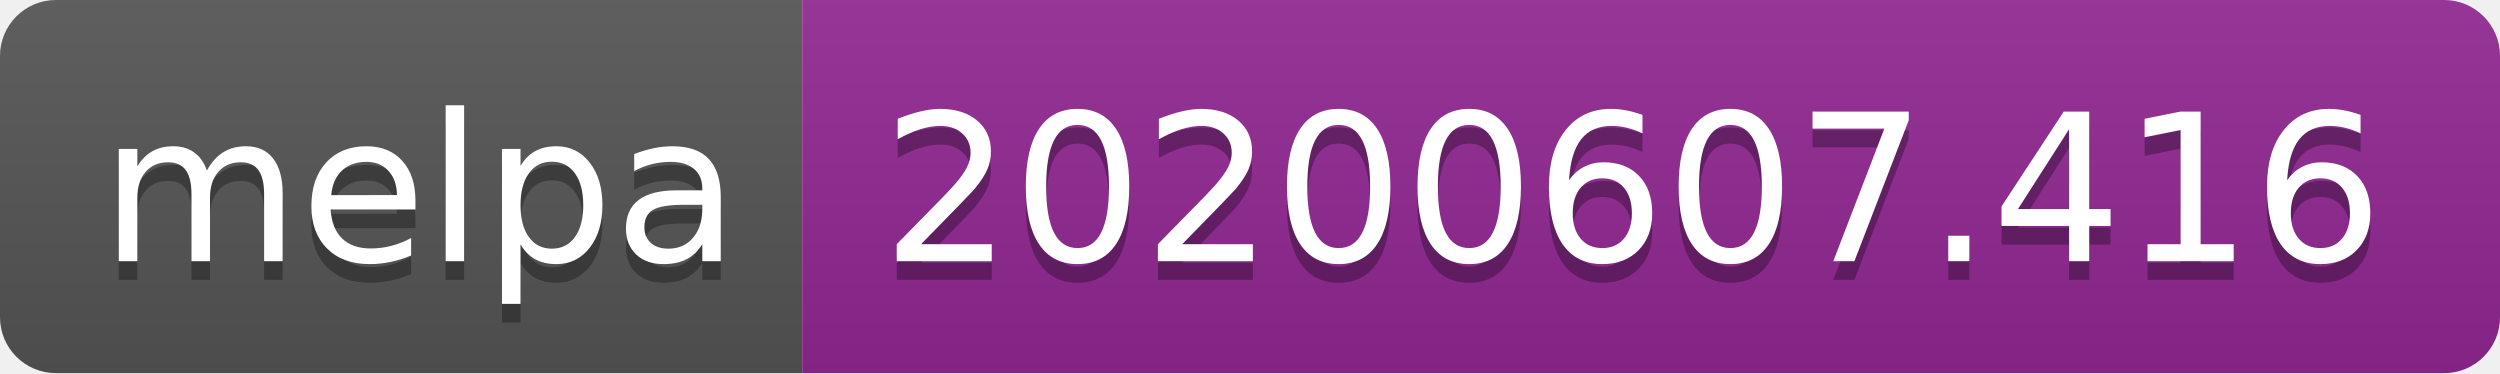
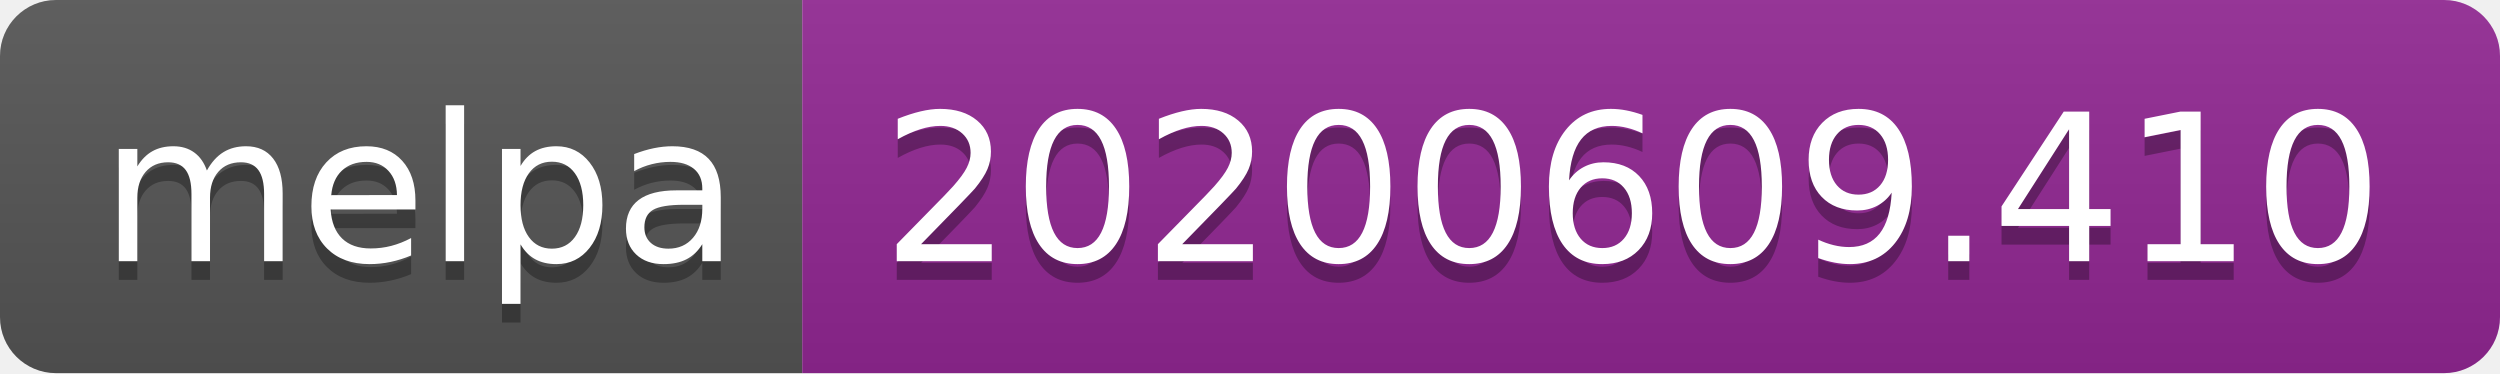
<svg xmlns="http://www.w3.org/2000/svg" width="134" height="20">
  <linearGradient id="s" x2="0" y2="100%">
    <stop offset="0" stop-color="#bbb" stop-opacity=".1" />
    <stop offset="1" stop-opacity=".1" />
  </linearGradient>
  <clipPath id="r">
    <rect width="134" height="20" rx="3" fill="#fff" />
  </clipPath>
  <g clip-path="url(#r)">
    <rect width="43" height="20" fill="#555" />
    <rect x="43" width="91" height="20" fill="#922793" />
    <rect width="134" height="20" fill="url(#s)" />
  </g>
  <g fill="#fff" text-anchor="middle" font-family="Verdana,Geneva,DejaVu Sans,sans-serif" text-rendering="geometricPrecision" font-size="110">
    <text x="225" y="150" fill="#010101" fill-opacity=".3" transform="scale(.1)" textLength="330">melpa</text>
    <text x="225" y="140" transform="scale(.1)" textLength="330">melpa</text>
-     <text x="875" y="150" fill="#010101" fill-opacity=".3" transform="scale(.1)" textLength="810">20200607.416</text>
-     <text x="875" y="140" transform="scale(.1)" textLength="810">20200607.416</text>
+     <text x="875" y="150" fill="#010101" fill-opacity=".3" transform="scale(.1)" textLength="810">20200609.410</text>
+     <text x="875" y="140" transform="scale(.1)" textLength="810">20200609.410</text>
  </g>
</svg>
